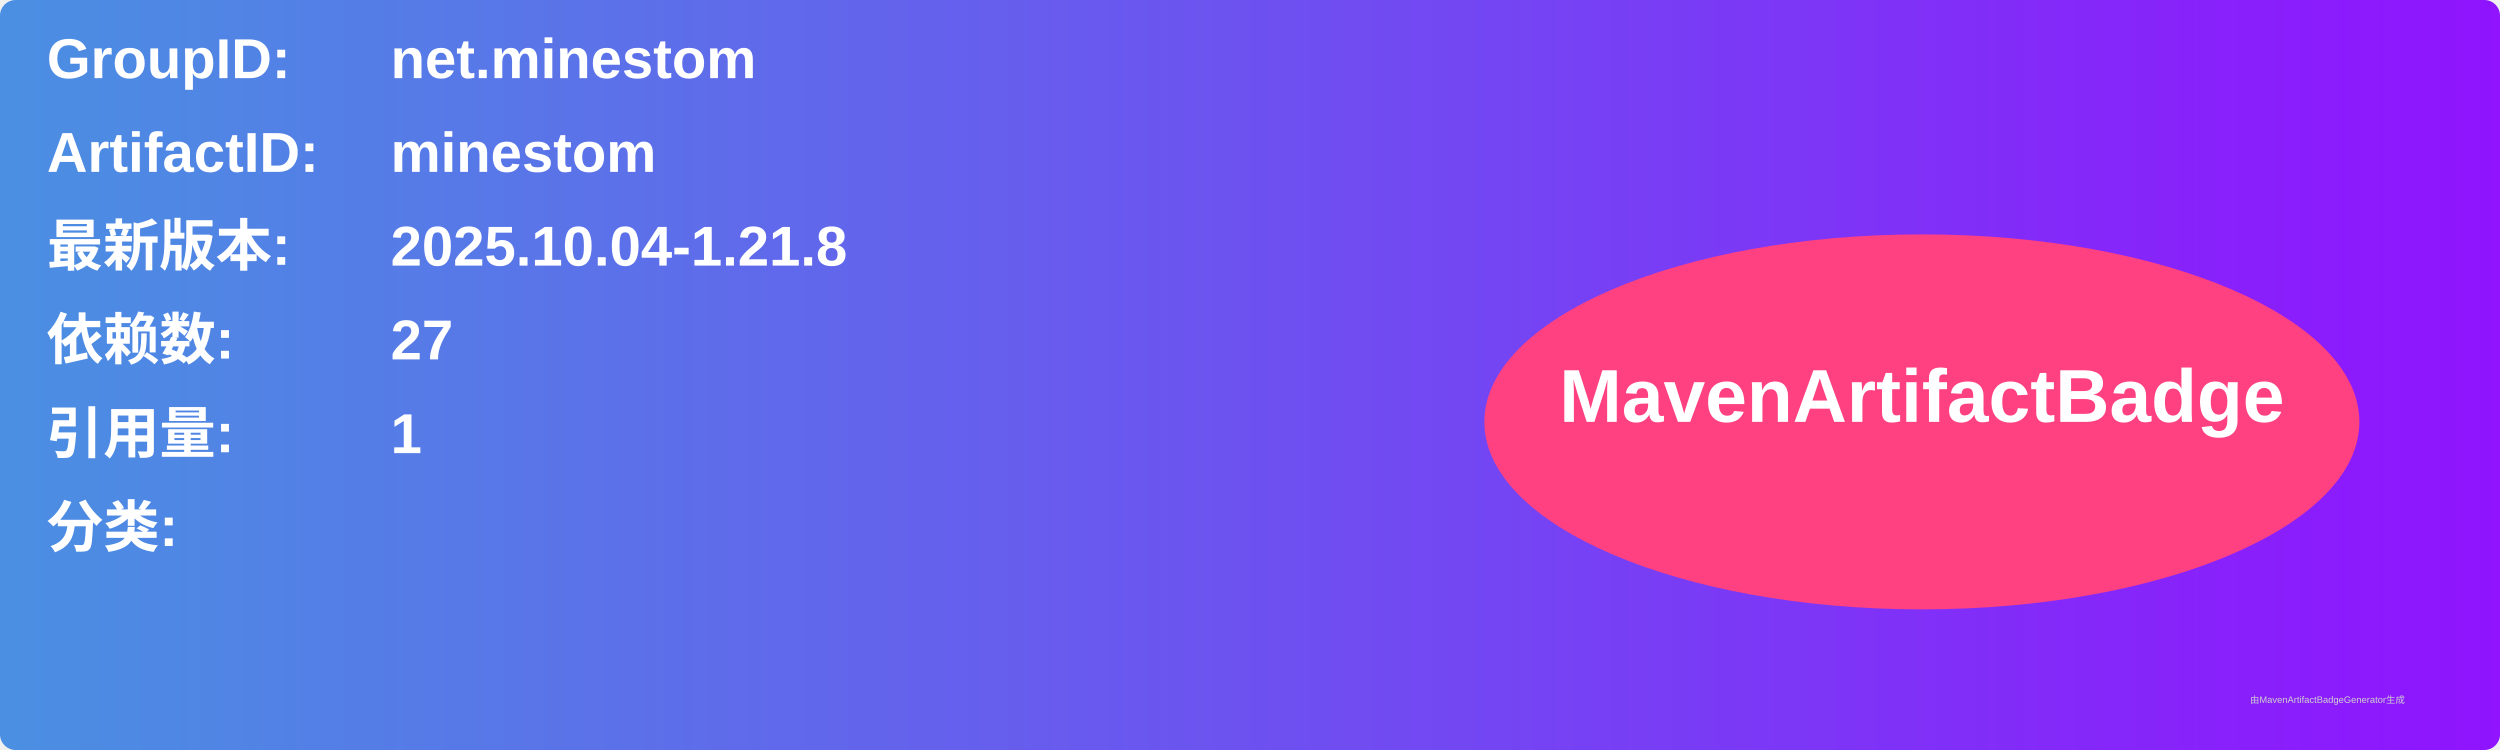
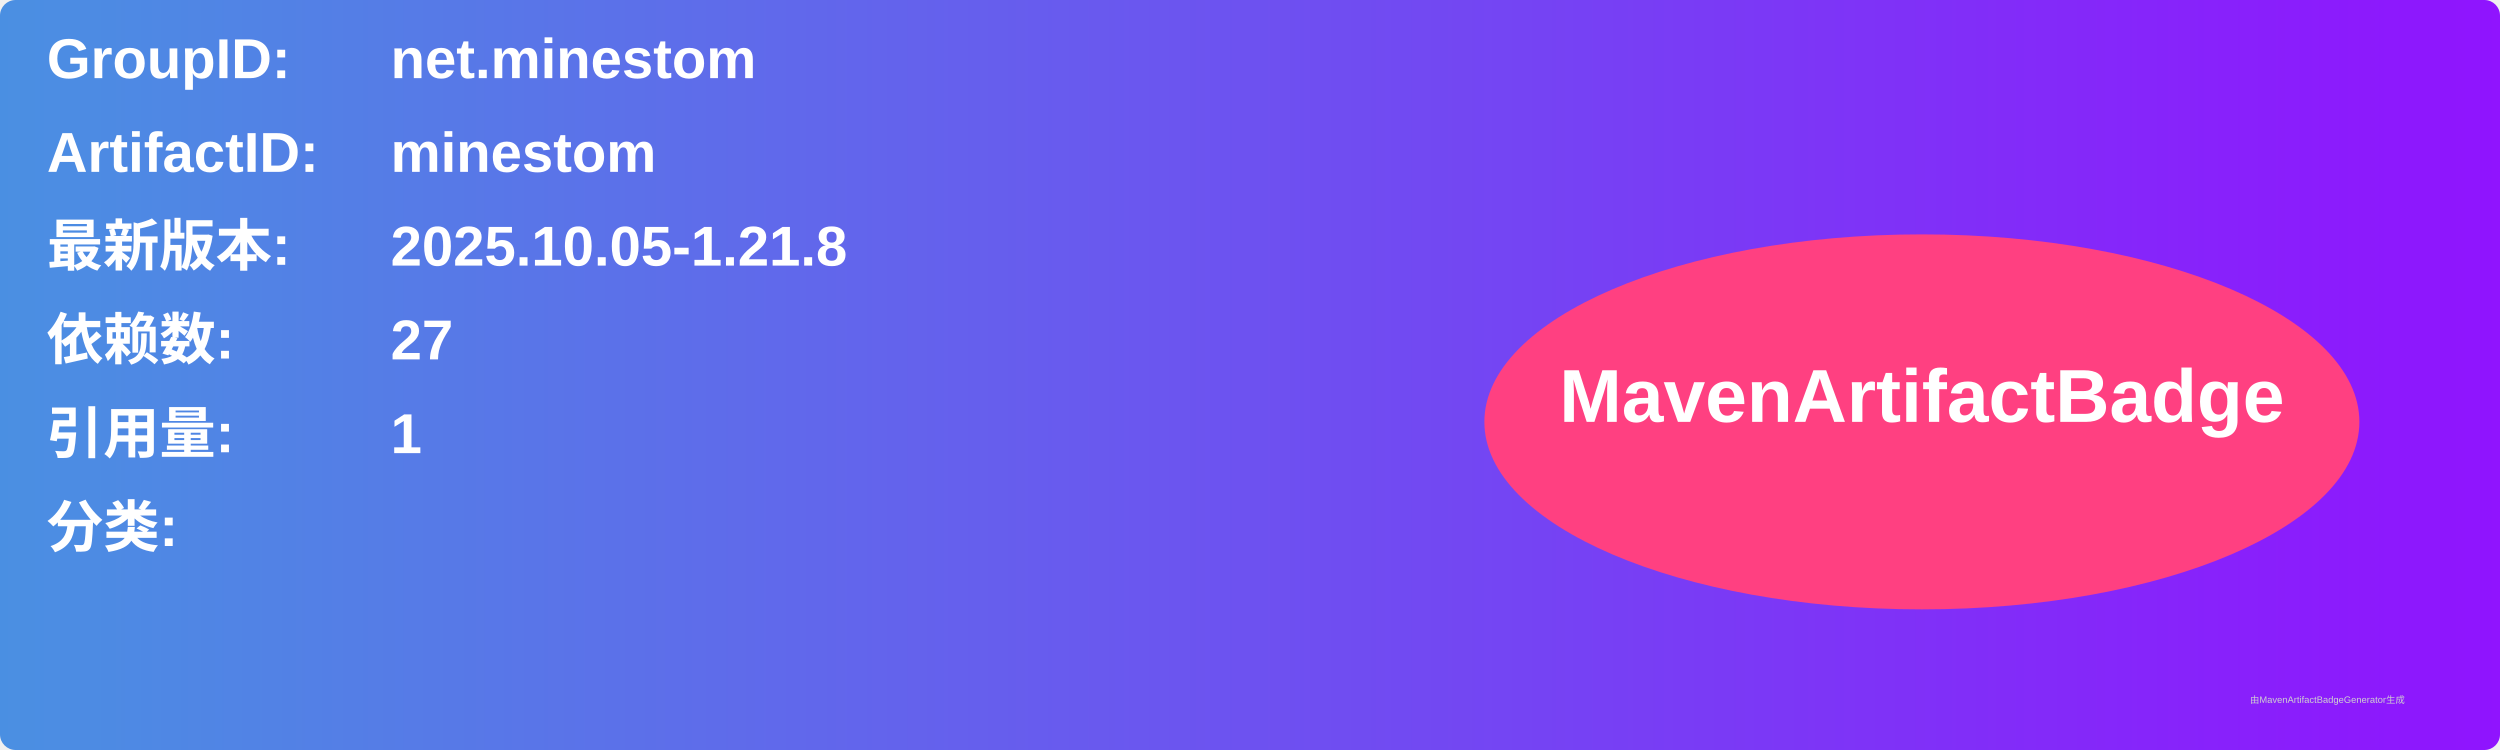
<svg xmlns="http://www.w3.org/2000/svg" width="800" height="240" viewBox="0 0 800 240">
  <linearGradient id="grad" x1="0%" y1="0%" x2="100%" y2="0%">
    <stop offset="0%" stop-color="#4a90e2" />
    <stop offset="100%" stop-color="#9013fe" />
  </linearGradient>
  <rect width="100%" height="100%" rx="5" ry="5" fill="url(#grad)" />
  <g transform="translate(15, 15)">
    <text x="0" y="10" font-family="Arial" font-size="18" fill="white" font-weight="bold" width="260">GroupID:</text>
    <text x="110" y="10" font-family="Arial" font-size="18" fill="white" font-weight="bold" width="460">net.minestom</text>
    <text x="0" y="40" font-family="Arial" font-size="18" fill="white" font-weight="bold" width="260">ArtifactID:</text>
    <text x="110" y="40" font-family="Arial" font-size="18" fill="white" font-weight="bold" width="460">minestom</text>
    <text x="0" y="70" font-family="Arial" font-size="18" fill="white" font-weight="bold">最新版本:</text>
    <text x="110" y="70" font-family="Arial" font-size="18" fill="white" font-weight="bold">
-       <tspan font-weight="bold">2025.10.04-1.21.8</tspan>
+       <tspan font-weight="bold">2025.10.05-1.21.8</tspan>
    </text>
    <text x="0" y="100" font-family="Arial" font-size="18" fill="white" font-weight="bold">依赖数: </text>
    <text x="110" y="100" font-family="Arial" font-size="18" fill="white">
      <tspan font-weight="bold">27</tspan>
    </text>
    <text x="0" y="130" font-family="Arial" font-size="18" fill="white" font-weight="bold">引用量: </text>
    <text x="110" y="130" font-family="Arial" font-size="18" fill="white">
      <tspan font-weight="bold">1</tspan>
    </text>
    <text x="0" y="160" font-family="Arial" font-size="18" fill="white" font-weight="bold">分类:</text>
    <text x="10" y="190" font-family="Arial" font-size="10" fill="white">
      <tspan font-weight="bold" />
    </text>
    <ellipse cx="600" cy="120" rx="140" ry="60" fill="#ff4081" />
    <text x="600" y="120" text-anchor="middle" font-family="Arial" font-size="24" fill="white" font-weight="bold">MavenArtifactBadge</text>
  </g>
  <text x="720" y="225" font-family="Arial" font-size="3" fill="#d0d0d0">由MavenArtifactBadgeGenerator生成</text>
</svg>
